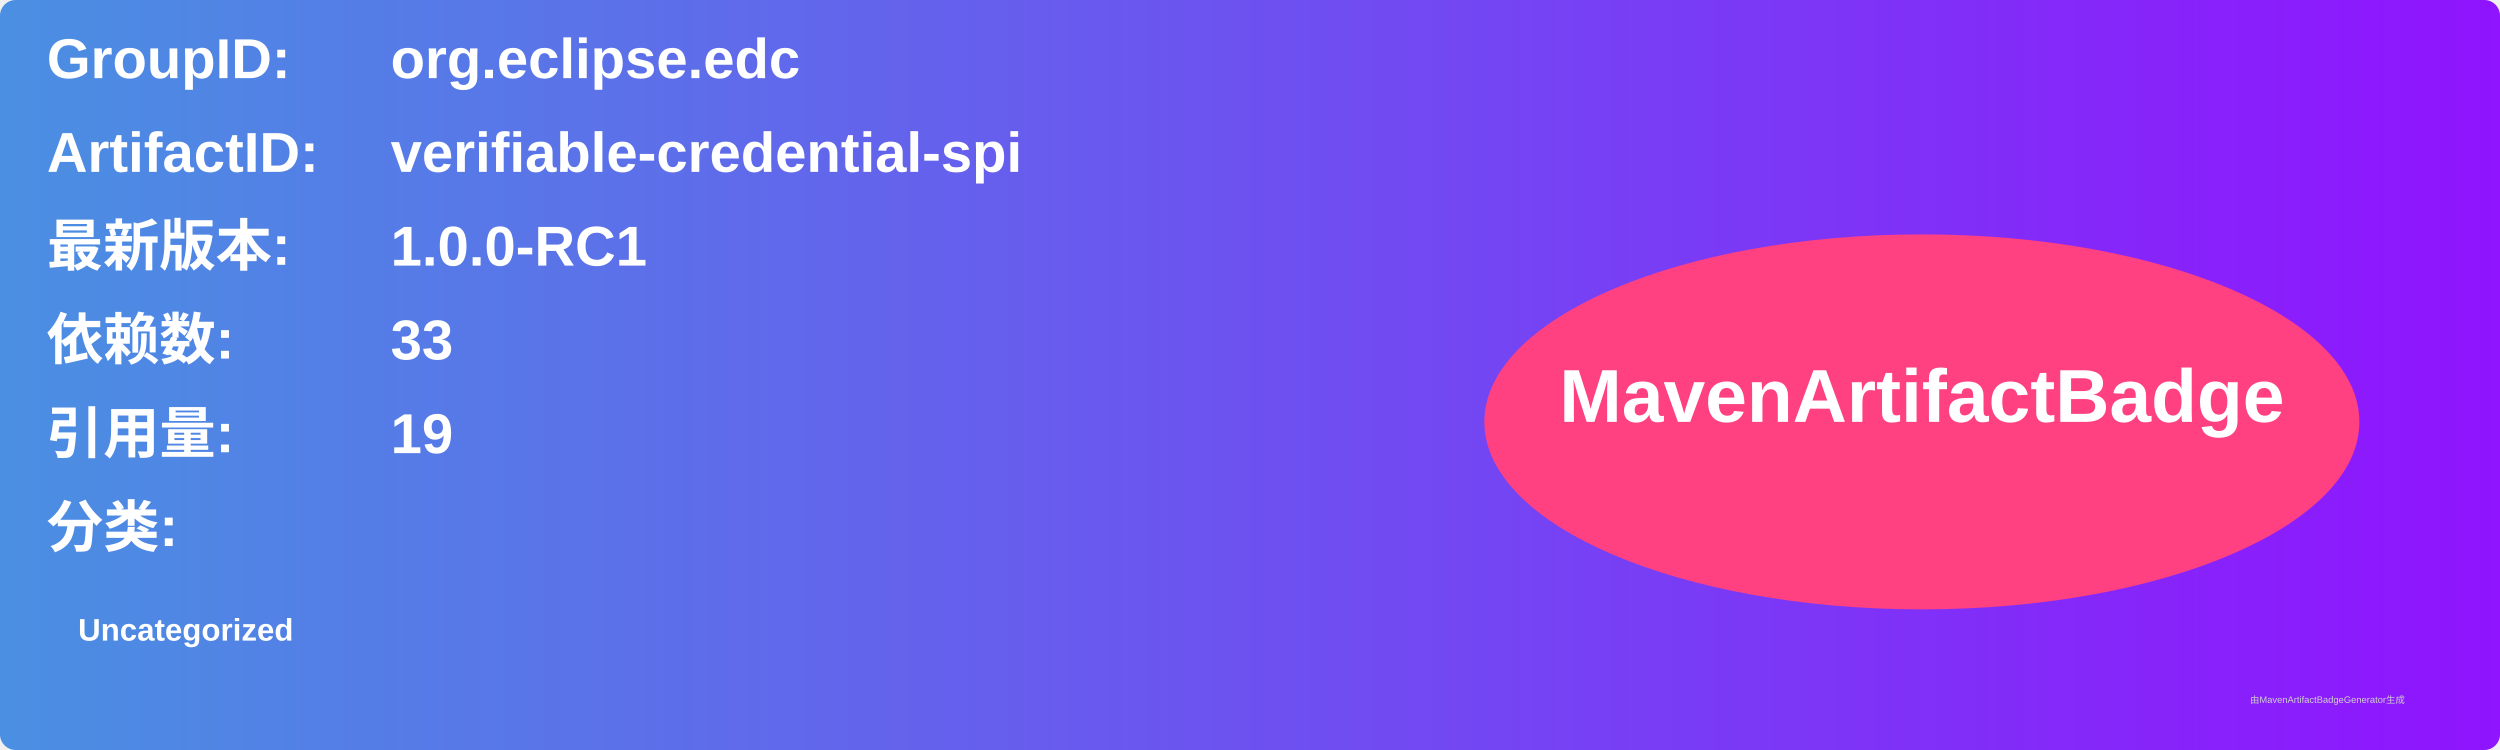
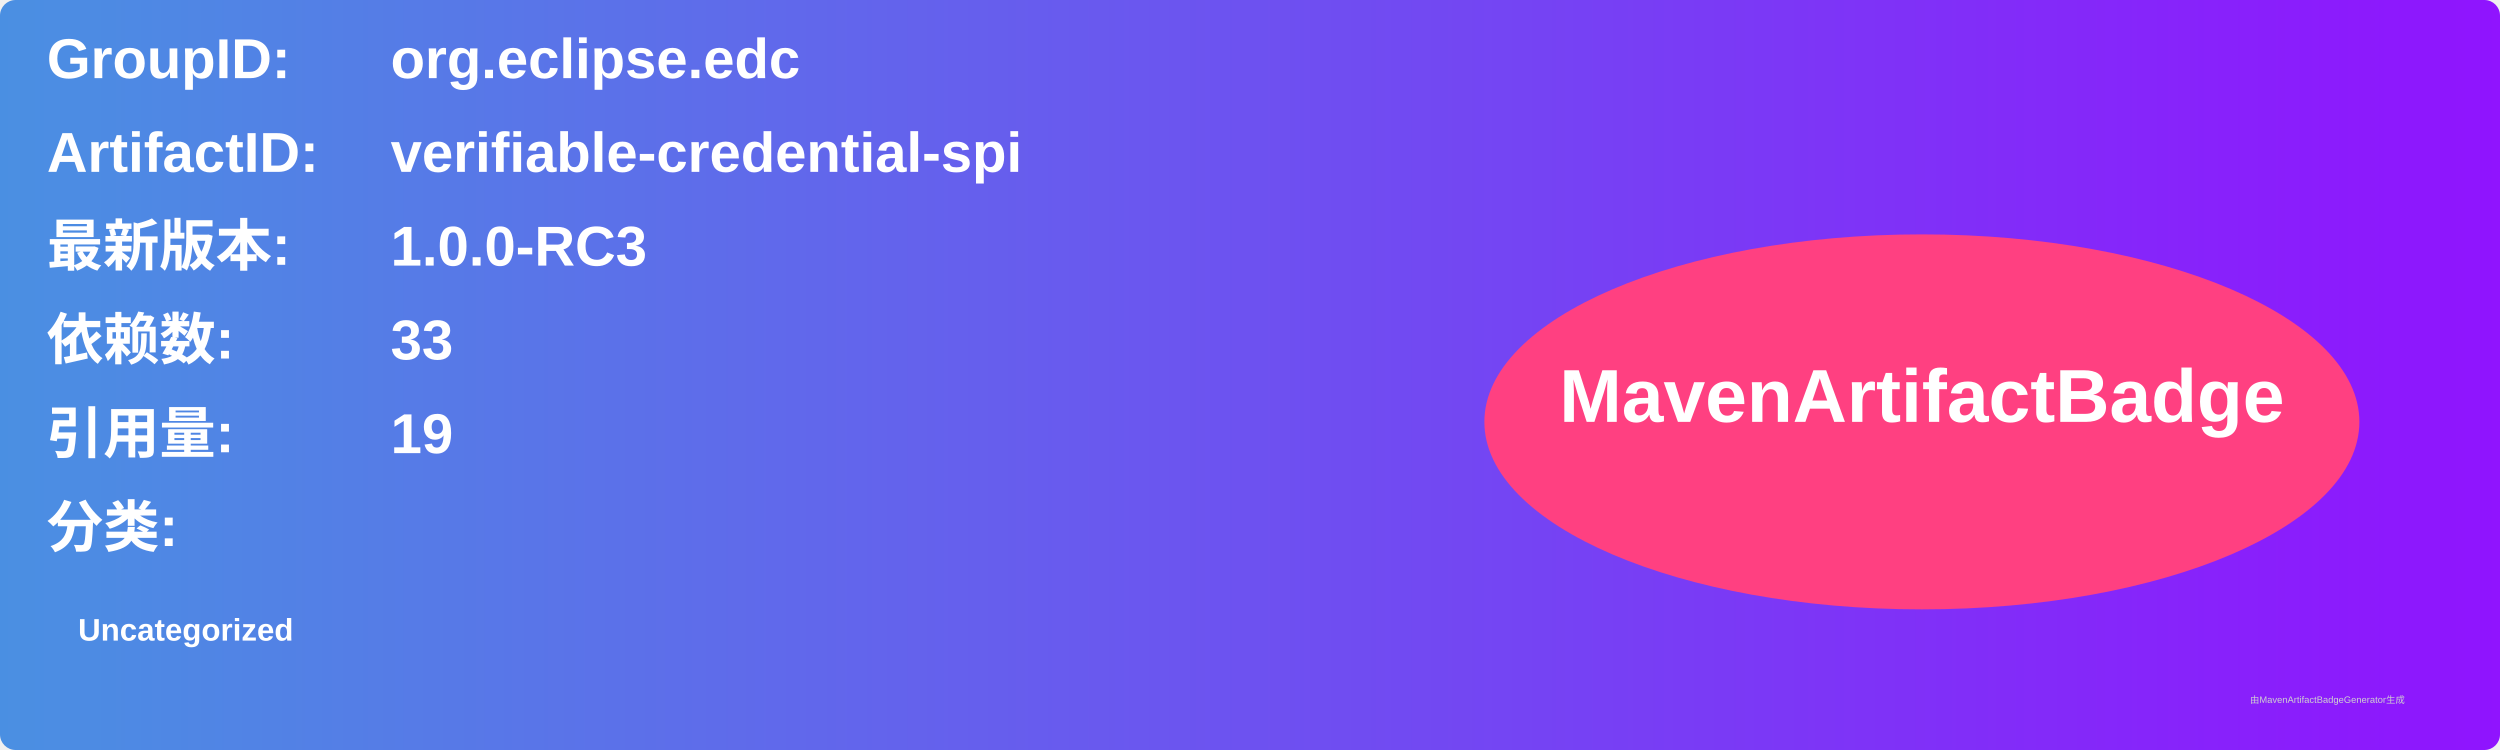
<svg xmlns="http://www.w3.org/2000/svg" width="800" height="240" viewBox="0 0 800 240">
  <linearGradient id="grad" x1="0%" y1="0%" x2="100%" y2="0%">
    <stop offset="0%" stop-color="#4a90e2" />
    <stop offset="100%" stop-color="#9013fe" />
  </linearGradient>
  <rect width="100%" height="100%" rx="5" ry="5" fill="url(#grad)" />
  <g transform="translate(15, 15)">
    <text x="0" y="10" font-family="Arial" font-size="18" fill="white" font-weight="bold" width="260">GroupID:</text>
    <text x="110" y="10" font-family="Arial" font-size="18" fill="white" font-weight="bold" width="460">org.eclipse.edc</text>
    <text x="0" y="40" font-family="Arial" font-size="18" fill="white" font-weight="bold" width="260">ArtifactID:</text>
    <text x="110" y="40" font-family="Arial" font-size="18" fill="white" font-weight="bold" width="460">verifiable-credential-spi</text>
    <text x="0" y="70" font-family="Arial" font-size="18" fill="white" font-weight="bold">最新版本:</text>
    <text x="110" y="70" font-family="Arial" font-size="18" fill="white" font-weight="bold">
-       <tspan font-weight="bold">1.0.0-RC1</tspan>
+       <tspan font-weight="bold">1.0.0-RC3</tspan>
    </text>
    <text x="0" y="100" font-family="Arial" font-size="18" fill="white" font-weight="bold">依赖数: </text>
    <text x="110" y="100" font-family="Arial" font-size="18" fill="white">
      <tspan font-weight="bold">33</tspan>
    </text>
    <text x="0" y="130" font-family="Arial" font-size="18" fill="white" font-weight="bold">引用量: </text>
    <text x="110" y="130" font-family="Arial" font-size="18" fill="white">
      <tspan font-weight="bold">19</tspan>
    </text>
    <text x="0" y="160" font-family="Arial" font-size="18" fill="white" font-weight="bold">分类:</text>
    <text x="10" y="190" font-family="Arial" font-size="10" fill="white">
      <tspan font-weight="bold">Uncategorized</tspan>
    </text>
    <ellipse cx="600" cy="120" rx="140" ry="60" fill="#ff4081" />
    <text x="600" y="120" text-anchor="middle" font-family="Arial" font-size="24" fill="white" font-weight="bold">MavenArtifactBadge</text>
  </g>
  <text x="720" y="225" font-family="Arial" font-size="3" fill="#d0d0d0">由MavenArtifactBadgeGenerator生成</text>
</svg>
